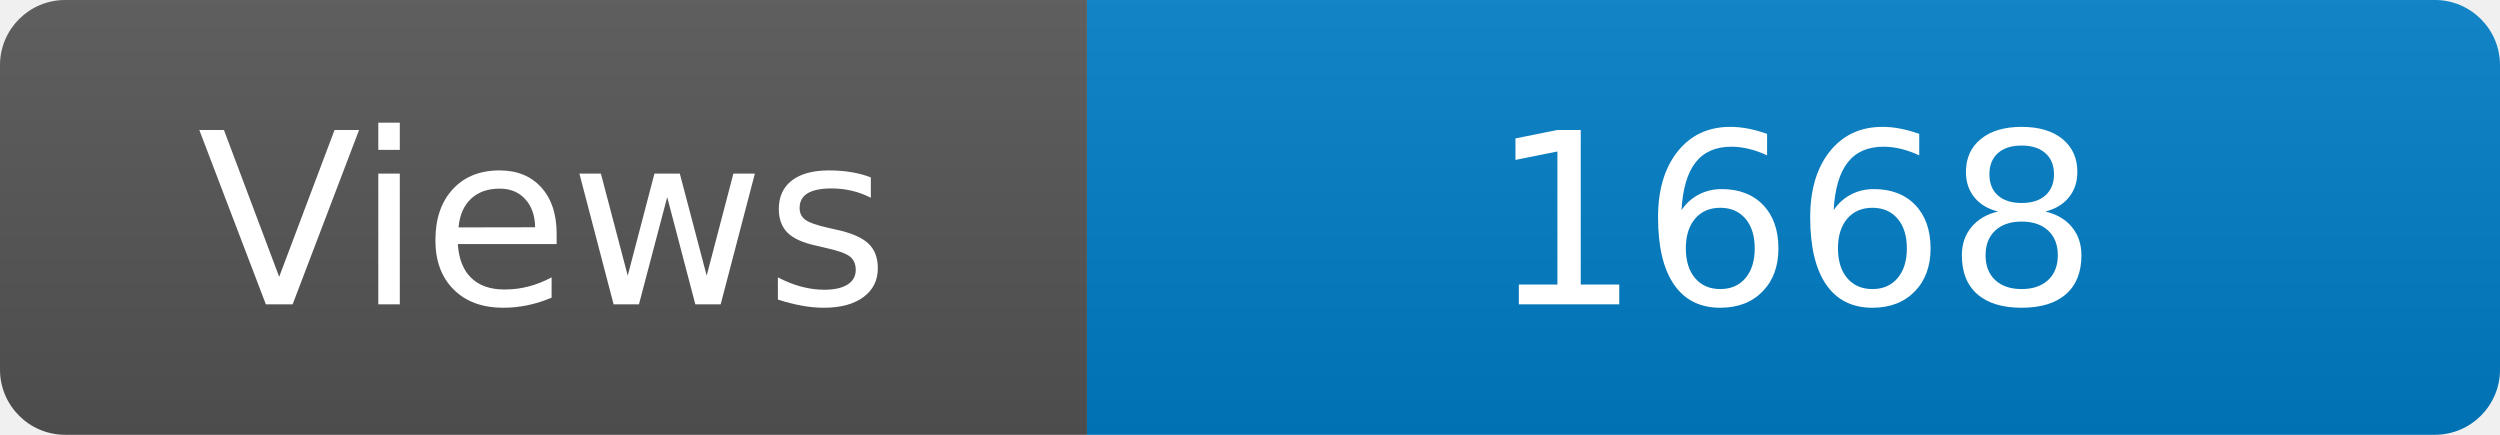
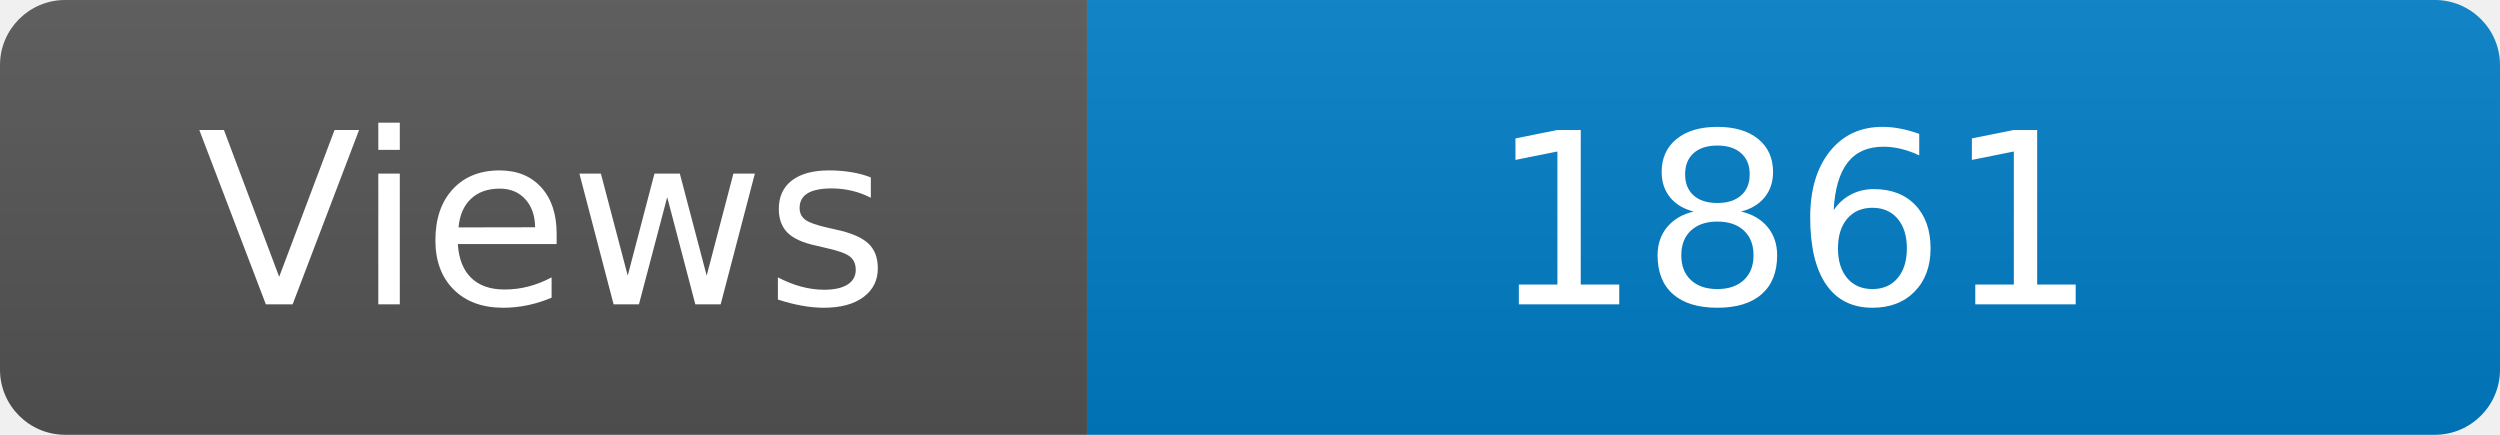
<svg xmlns="http://www.w3.org/2000/svg" width="115" height="20" role="img" aria-label="Maintained?: yes">
  <linearGradient id="s" x2="0" y2="100%">
    <stop offset="0" stop-color="#bbb" stop-opacity=".1" />
    <stop offset="1" stop-opacity=".1" />
  </linearGradient>
  <clipPath id="r">
    <rect width="115" height="20" rx="3" fill="#fff" />
  </clipPath>
  <g clip-path="url(#r)">
    <rect width="50" height="20" fill="#555" />
    <rect x="50" width="160" height="20" fill="#007ec6" />
    <rect width="115" height="20" fill="url(#s)" />
  </g>
  <g fill="#fff" text-anchor="middle" font-family="Verdana,Geneva,DejaVu Sans,sans-serif" font-size="110">
    <text x="250" y="140" transform="scale(.1)" fill="#fff">Views</text>
-     <text x="825" y="140" transform="scale(.1)" fill="#fff">1668</text>
+     <text x="825" y="140" transform="scale(.1)" fill="#fff">1861</text>
  </g>
</svg>
